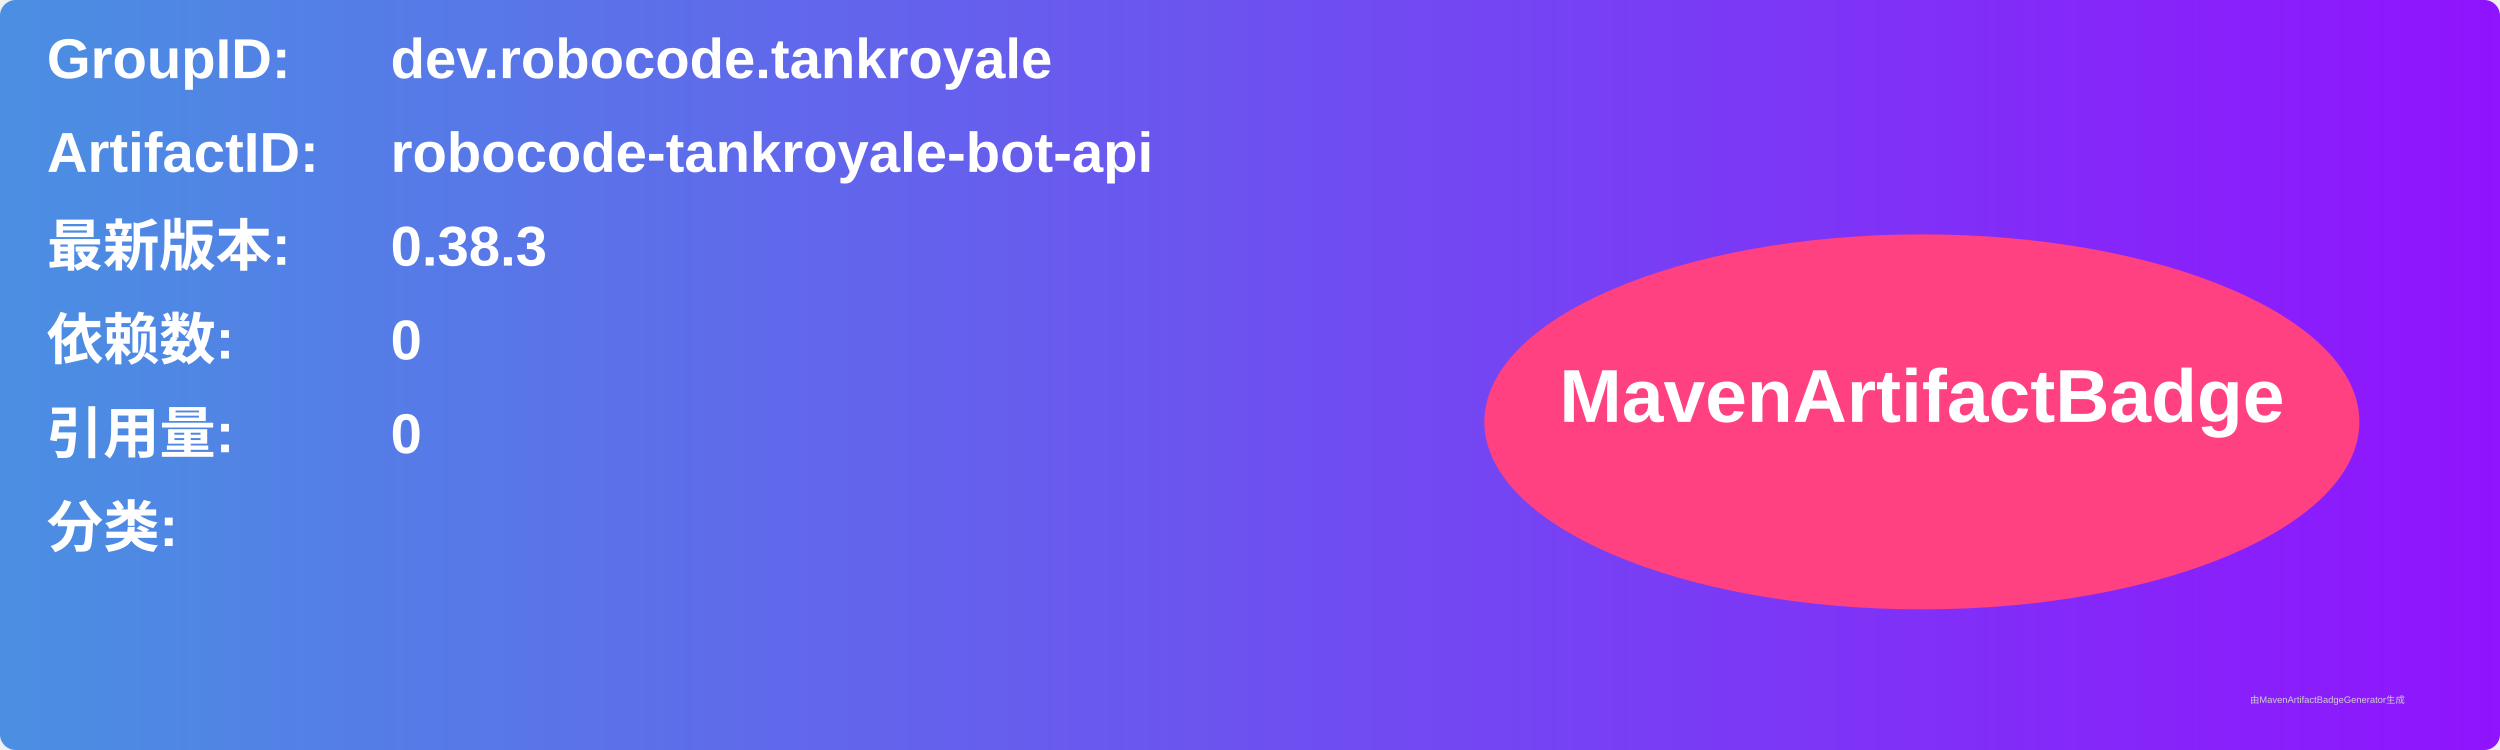
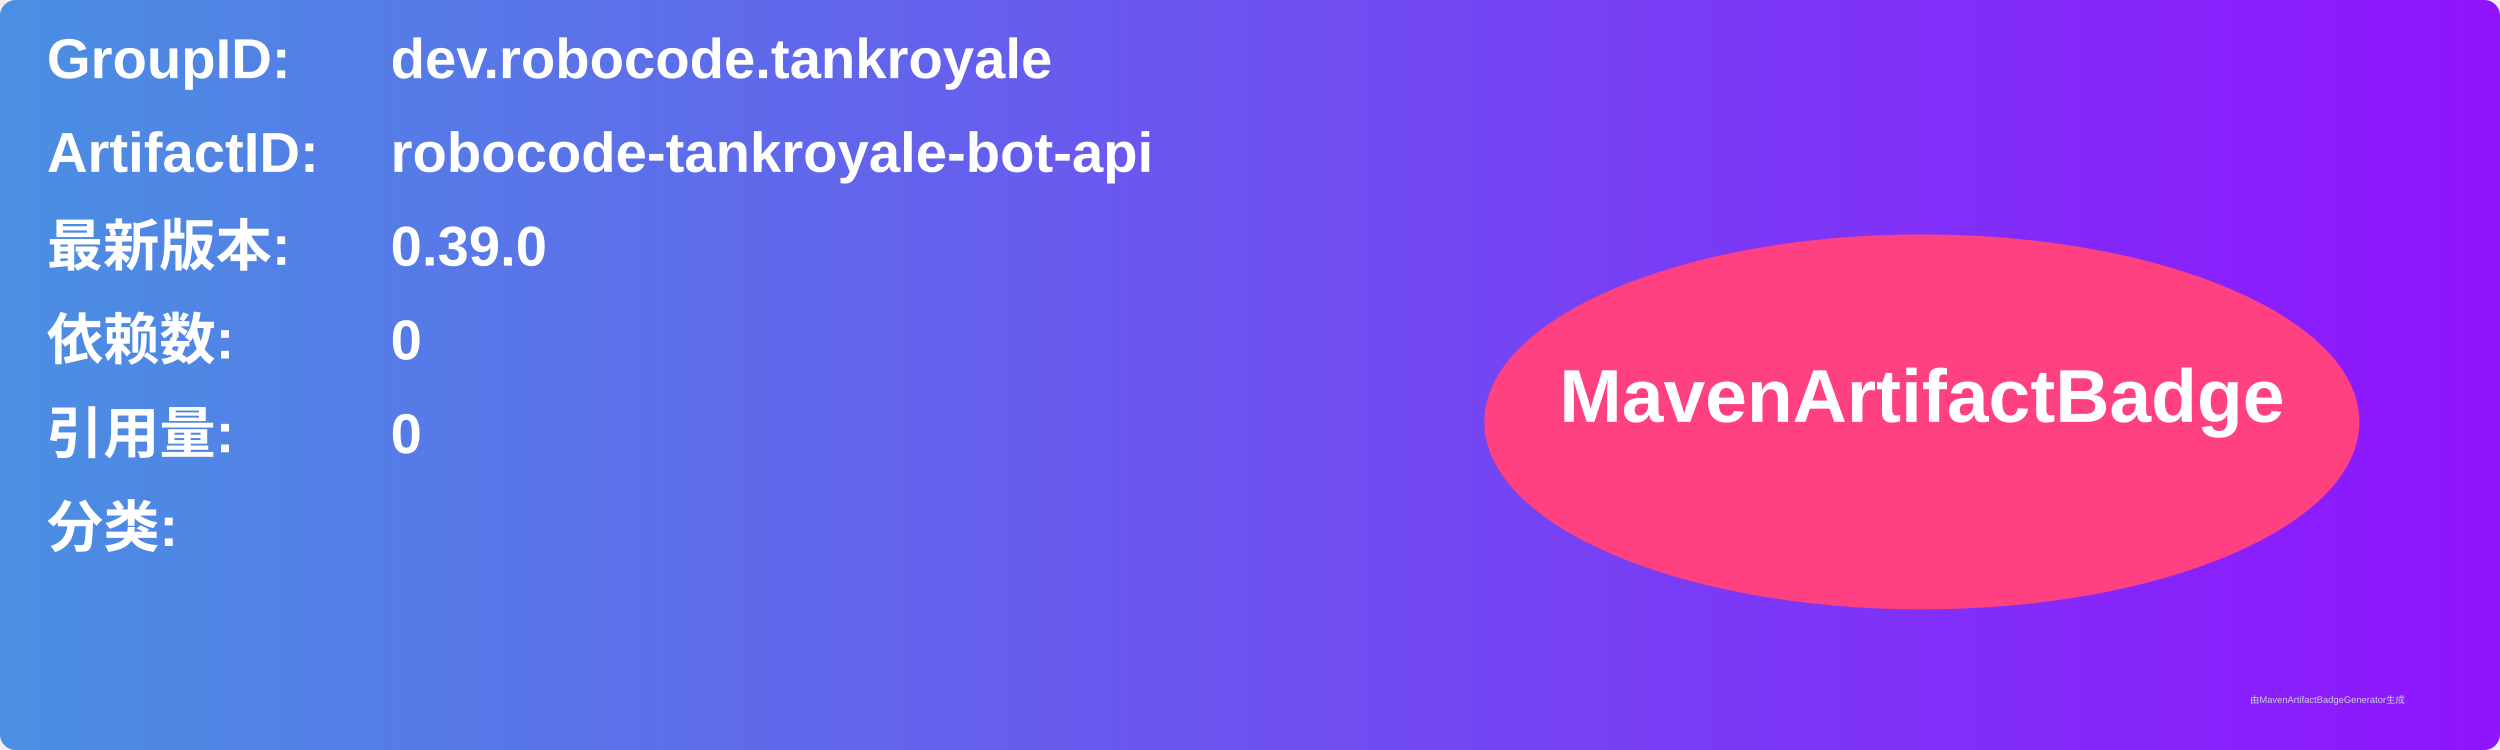
<svg xmlns="http://www.w3.org/2000/svg" width="800" height="240" viewBox="0 0 800 240">
  <linearGradient id="grad" x1="0%" y1="0%" x2="100%" y2="0%">
    <stop offset="0%" stop-color="#4a90e2" />
    <stop offset="100%" stop-color="#9013fe" />
  </linearGradient>
  <rect width="100%" height="100%" rx="5" ry="5" fill="url(#grad)" />
  <g transform="translate(15, 15)">
    <text x="0" y="10" font-family="Arial" font-size="18" fill="white" font-weight="bold" width="260">GroupID:</text>
    <text x="110" y="10" font-family="Arial" font-size="18" fill="white" font-weight="bold" width="460">dev.robocode.tankroyale</text>
    <text x="0" y="40" font-family="Arial" font-size="18" fill="white" font-weight="bold" width="260">ArtifactID:</text>
    <text x="110" y="40" font-family="Arial" font-size="18" fill="white" font-weight="bold" width="460">robocode-tankroyale-bot-api</text>
    <text x="0" y="70" font-family="Arial" font-size="18" fill="white" font-weight="bold">最新版本:</text>
    <text x="110" y="70" font-family="Arial" font-size="18" fill="white" font-weight="bold">
-       <tspan font-weight="bold">0.38.3</tspan>
+       <tspan font-weight="bold">0.39.0</tspan>
    </text>
    <text x="0" y="100" font-family="Arial" font-size="18" fill="white" font-weight="bold">依赖数: </text>
    <text x="110" y="100" font-family="Arial" font-size="18" fill="white">
      <tspan font-weight="bold">0</tspan>
    </text>
    <text x="0" y="130" font-family="Arial" font-size="18" fill="white" font-weight="bold">引用量: </text>
    <text x="110" y="130" font-family="Arial" font-size="18" fill="white">
      <tspan font-weight="bold">0</tspan>
    </text>
    <text x="0" y="160" font-family="Arial" font-size="18" fill="white" font-weight="bold">分类:</text>
    <text x="10" y="190" font-family="Arial" font-size="10" fill="white">
      <tspan font-weight="bold" />
    </text>
    <ellipse cx="600" cy="120" rx="140" ry="60" fill="#ff4081" />
    <text x="600" y="120" text-anchor="middle" font-family="Arial" font-size="24" fill="white" font-weight="bold">MavenArtifactBadge</text>
  </g>
  <text x="720" y="225" font-family="Arial" font-size="3" fill="#d0d0d0">由MavenArtifactBadgeGenerator生成</text>
</svg>
